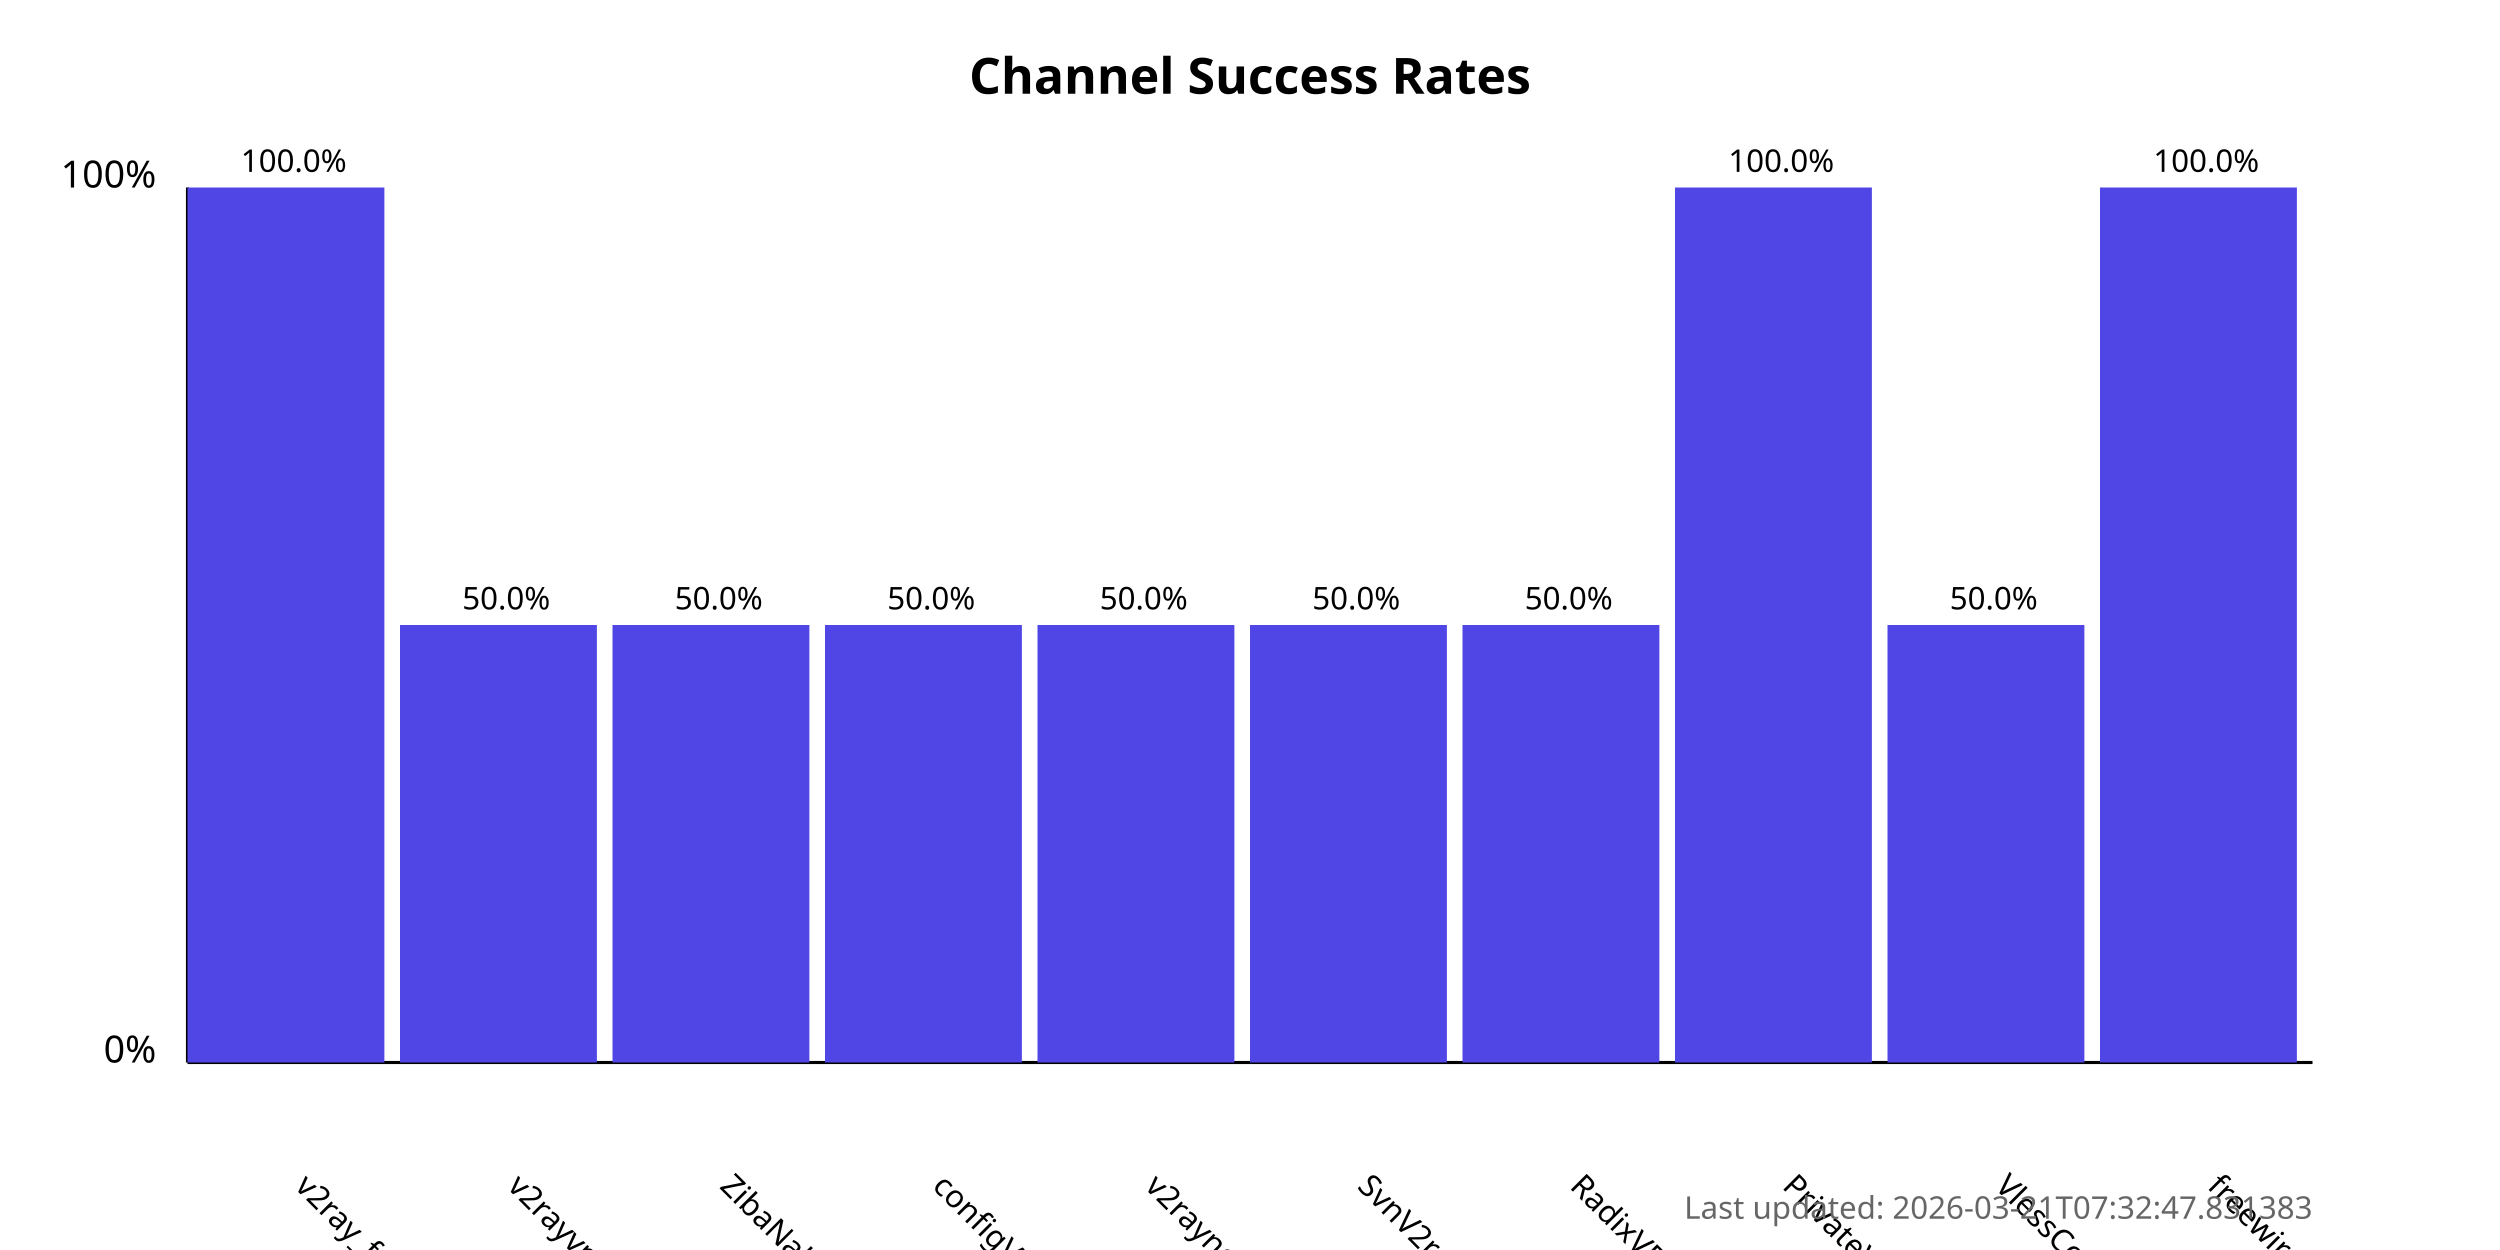
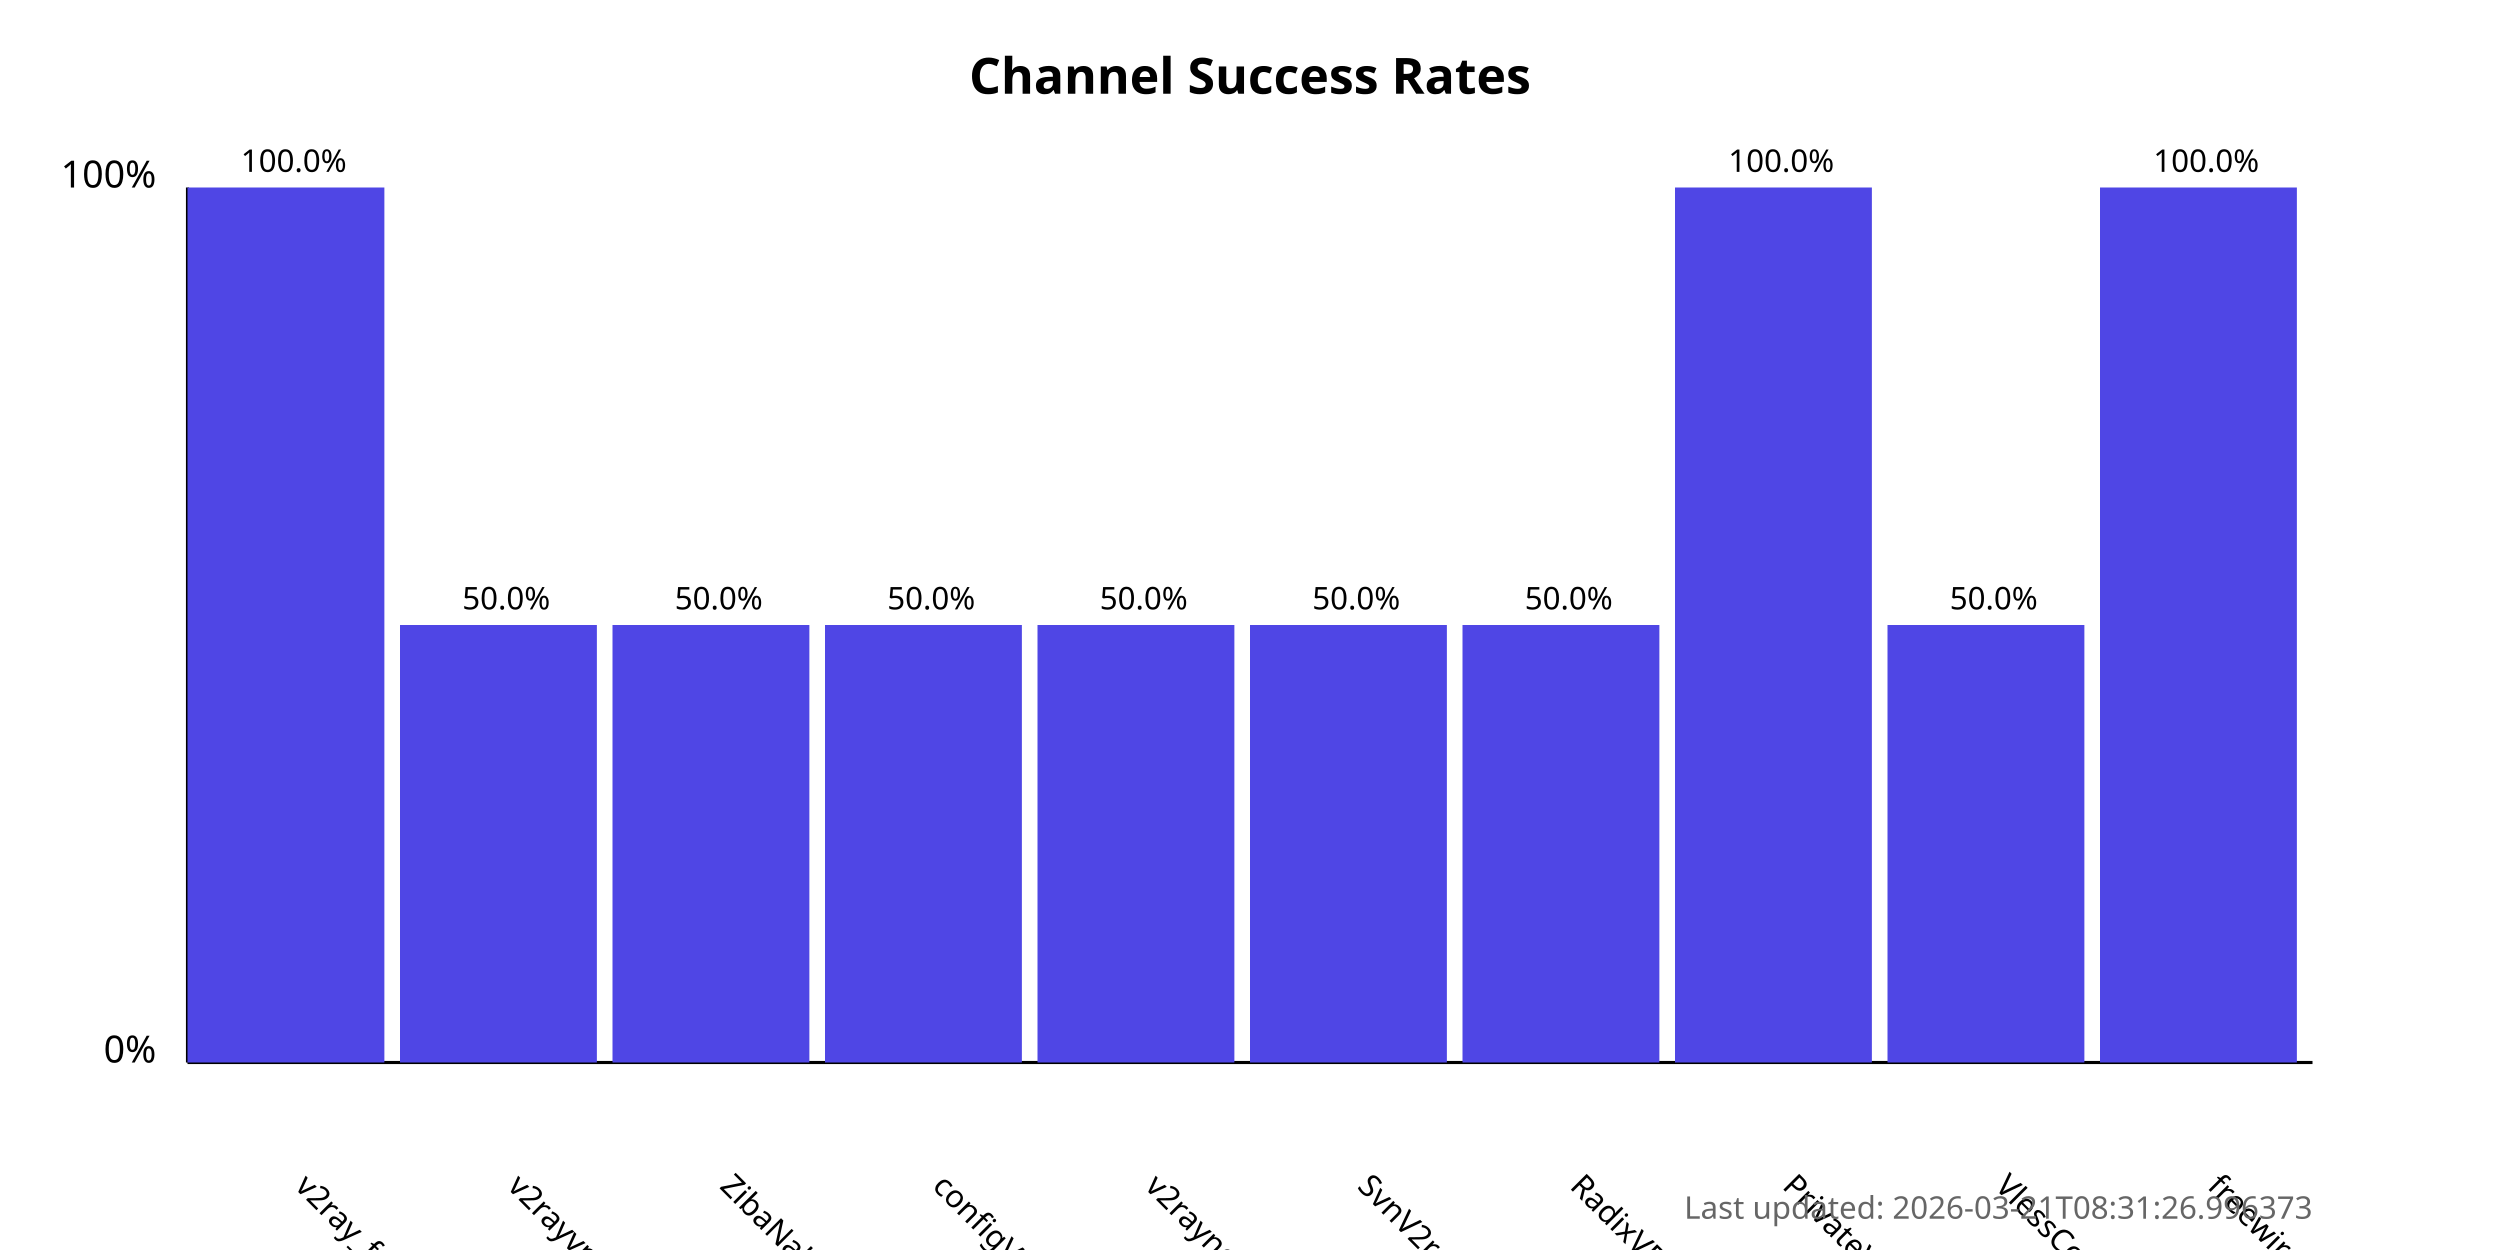
<svg xmlns="http://www.w3.org/2000/svg" width="800" height="400">
  <style>
            .chart-title { font: bold 16px sans-serif; }
            .axis-label { font: 12px sans-serif; }
            .tick-label { font: 10px sans-serif; }
            .bar { fill: #4f46e5; }
            .bar:hover { fill: #6366f1; }
            .timestamp { font: 10px sans-serif; fill: #666; }
        </style>
  <text x="400.0" y="30" text-anchor="middle" class="chart-title">
            Channel Success Rates
        </text>
  <line x1="60" y1="340" x2="60" y2="60" stroke="black" stroke-width="1" />
  <line x1="60" y1="340" x2="740" y2="340" stroke="black" stroke-width="1" />
  <text x="50" y="340" text-anchor="end" class="axis-label">0%</text>
  <text x="50" y="60" text-anchor="end" class="axis-label">100%</text>
  <g>
    <rect x="60" y="60.0" width="63.0" height="280.0" class="bar" />
    <text x="94.0" y="380" transform="rotate(45, 94.0, 380)" text-anchor="start" class="tick-label">
                v2ray_free_conf
            </text>
    <text x="94.0" y="55.0" text-anchor="middle" class="tick-label">
                100.0%
            </text>
  </g>
  <g>
    <rect x="128.0" y="200.0" width="63.0" height="140.0" class="bar" />
    <text x="162.0" y="380" transform="rotate(45, 162.0, 380)" text-anchor="start" class="tick-label">
                v2rayvpno
            </text>
    <text x="162.0" y="195.0" text-anchor="middle" class="tick-label">
                50.0%
            </text>
  </g>
  <g>
    <rect x="196.0" y="200.0" width="63.0" height="140.0" class="bar" />
    <text x="230.0" y="380" transform="rotate(45, 230.0, 380)" text-anchor="start" class="tick-label">
                ZibaNabz
            </text>
    <text x="230.0" y="195.0" text-anchor="middle" class="tick-label">
                50.0%
            </text>
  </g>
  <g>
    <rect x="264.0" y="200.0" width="63.0" height="140.0" class="bar" />
    <text x="298.0" y="380" transform="rotate(45, 298.0, 380)" text-anchor="start" class="tick-label">
                configV2rayForFree
            </text>
    <text x="298.0" y="195.0" text-anchor="middle" class="tick-label">
                50.0%
            </text>
  </g>
  <g>
    <rect x="332.0" y="200.0" width="63.0" height="140.0" class="bar" />
    <text x="366.0" y="380" transform="rotate(45, 366.0, 380)" text-anchor="start" class="tick-label">
                v2rayngvpn
            </text>
    <text x="366.0" y="195.0" text-anchor="middle" class="tick-label">
                50.0%
            </text>
  </g>
  <g>
    <rect x="400.0" y="200.0" width="63.0" height="140.0" class="bar" />
    <text x="434.0" y="380" transform="rotate(45, 434.0, 380)" text-anchor="start" class="tick-label">
                SvnV2ray
            </text>
    <text x="434.0" y="195.0" text-anchor="middle" class="tick-label">
                50.0%
            </text>
  </g>
  <g>
    <rect x="468.0" y="200.0" width="63.0" height="140.0" class="bar" />
    <text x="502.0" y="380" transform="rotate(45, 502.0, 380)" text-anchor="start" class="tick-label">
                RadixVPN
            </text>
    <text x="502.0" y="195.0" text-anchor="middle" class="tick-label">
                50.0%
            </text>
  </g>
  <g>
    <rect x="536.0" y="60.0" width="63.0" height="280.0" class="bar" />
    <text x="570.0" y="380" transform="rotate(45, 570.0, 380)" text-anchor="start" class="tick-label">
                PrivateVPNs
            </text>
    <text x="570.0" y="55.0" text-anchor="middle" class="tick-label">
                100.0%
            </text>
  </g>
  <g>
    <rect x="604.0" y="200.0" width="63.0" height="140.0" class="bar" />
    <text x="638.0" y="380" transform="rotate(45, 638.0, 380)" text-anchor="start" class="tick-label">
                VlessConfig
            </text>
    <text x="638.0" y="195.0" text-anchor="middle" class="tick-label">
                50.0%
            </text>
  </g>
  <g>
    <rect x="672.0" y="60.0" width="63.0" height="280.0" class="bar" />
    <text x="706.0" y="380" transform="rotate(45, 706.0, 380)" text-anchor="start" class="tick-label">
                freewireguard
            </text>
    <text x="706.0" y="55.0" text-anchor="middle" class="tick-label">
                100.0%
            </text>
  </g>
  <text x="740" y="390" text-anchor="end" class="timestamp">
-             Last updated: 2026-03-21T07:32:47.831383
+             Last updated: 2026-03-21T08:31:26.996373
        </text>
</svg>
